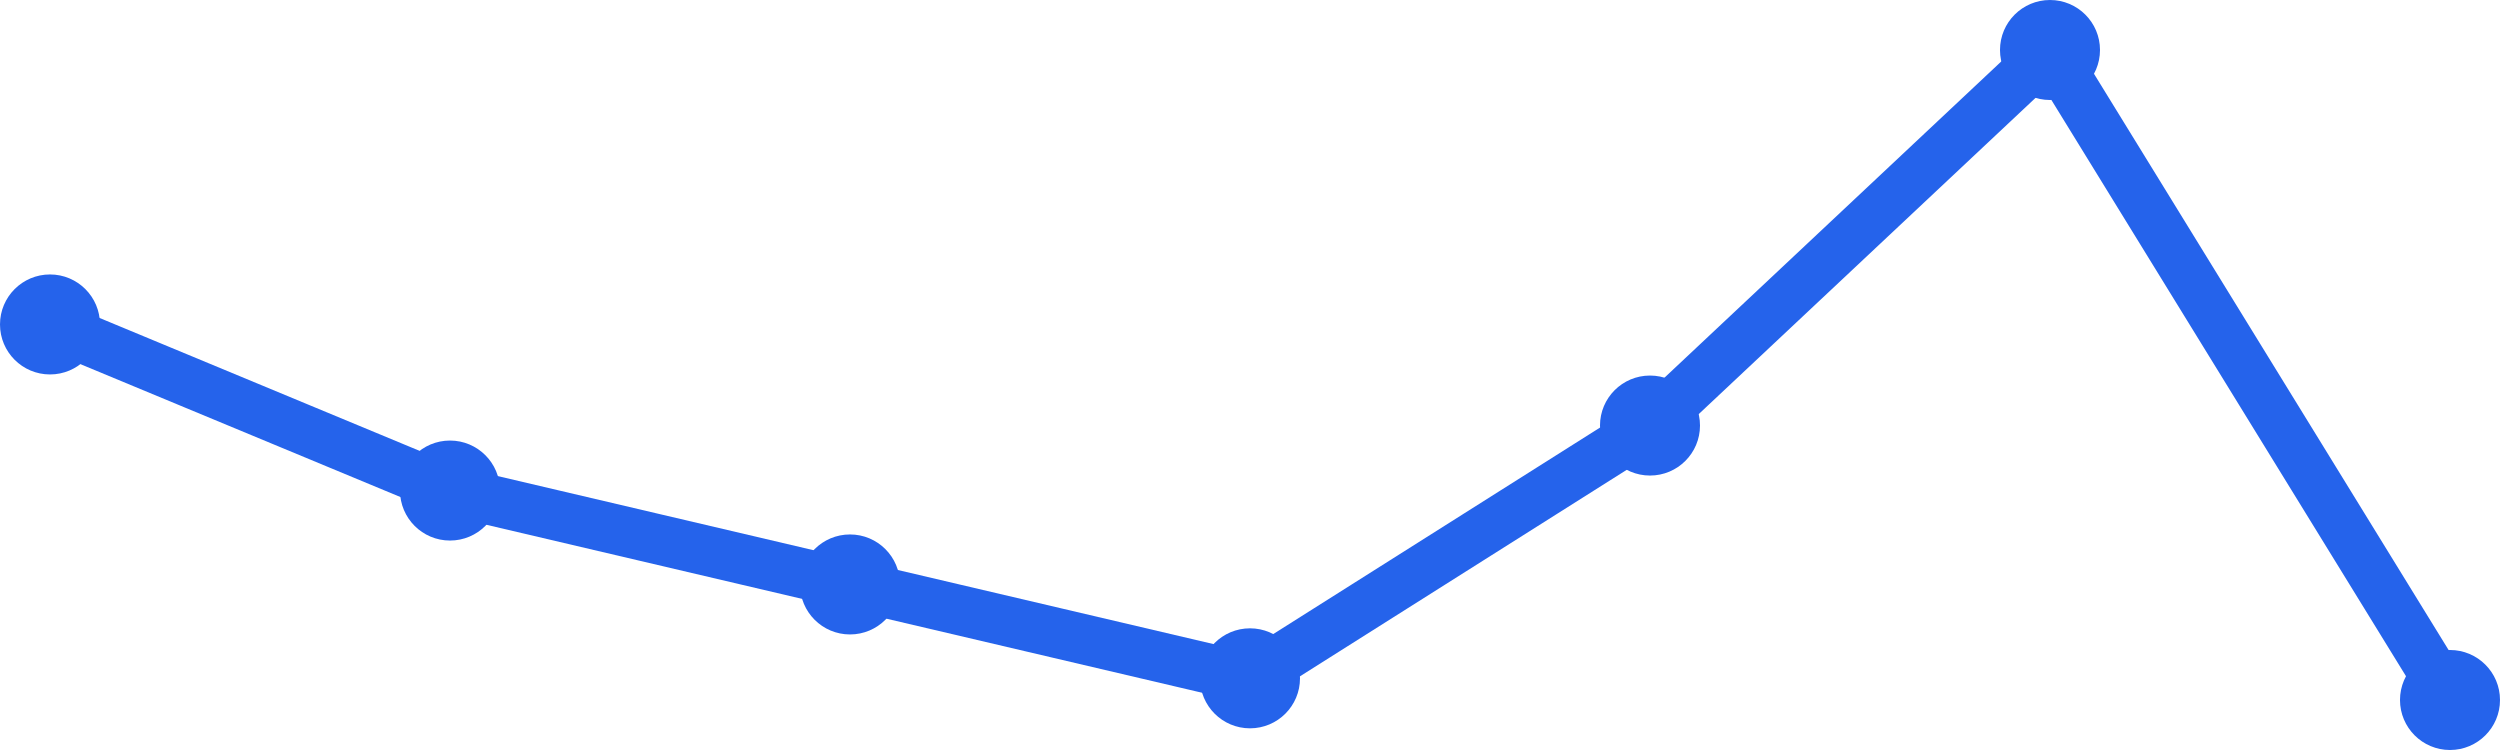
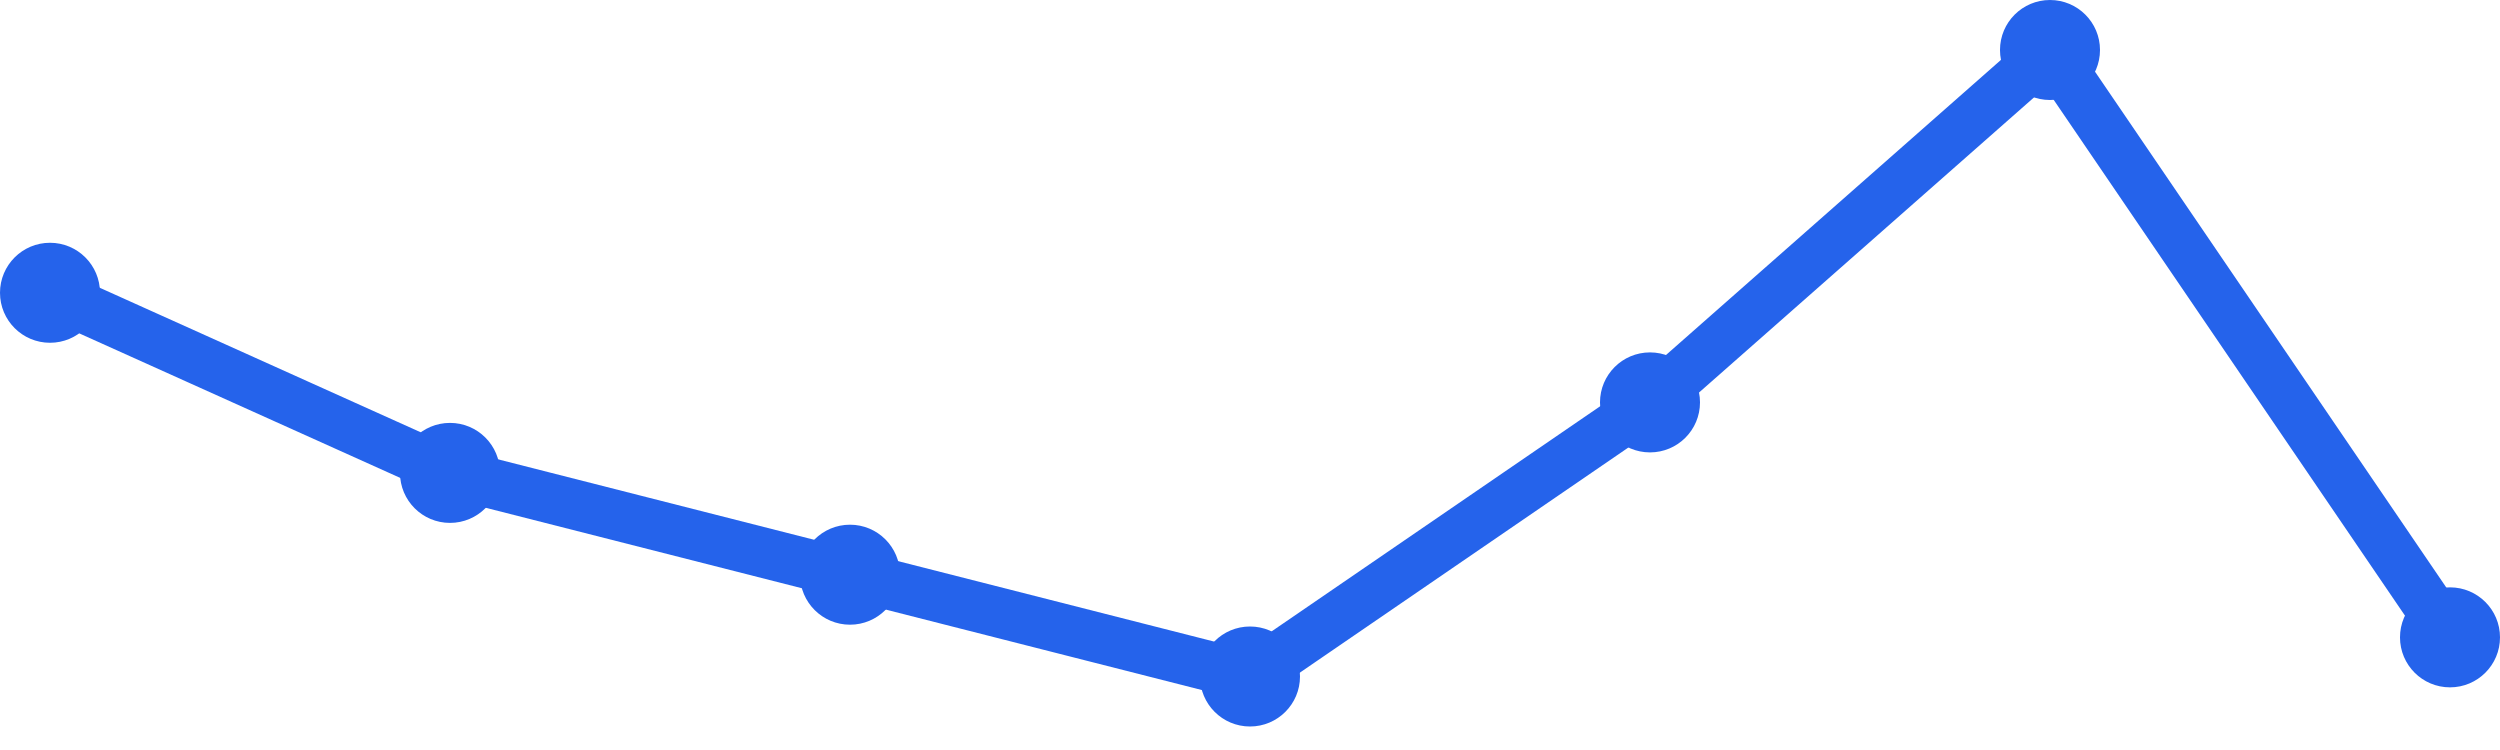
<svg xmlns="http://www.w3.org/2000/svg" width="100" height="30" viewBox="0 0 100 30">
-   <path d="M 2,12.978 L 18,19.622 L 34,23.378 L 50,27.133 L 66,17.022 L 82,2 L 98,28" fill="none" stroke="#2563eb" stroke-width="2" stroke-linecap="round" stroke-linejoin="round" />
-   <circle cx="2" cy="12.978" r="2" fill="#2563eb" />
-   <circle cx="18" cy="19.622" r="2" fill="#2563eb" />
-   <circle cx="34" cy="23.378" r="2" fill="#2563eb" />
-   <circle cx="50" cy="27.133" r="2" fill="#2563eb" />
-   <circle cx="66" cy="17.022" r="2" fill="#2563eb" />
+   <path d="M 2,11.711 L 18,18.916 L 34,22.988 L 50,27.06 L 66,16.096 L 82,2 L 98,25.494" fill="none" stroke="#2563eb" stroke-width="2" stroke-linecap="round" stroke-linejoin="round" />
+   <circle cx="2" cy="11.711" r="2" fill="#2563eb" />
+   <circle cx="18" cy="18.916" r="2" fill="#2563eb" />
+   <circle cx="34" cy="22.988" r="2" fill="#2563eb" />
+   <circle cx="50" cy="27.06" r="2" fill="#2563eb" />
+   <circle cx="66" cy="16.096" r="2" fill="#2563eb" />
  <circle cx="82" cy="2" r="2" fill="#2563eb" />
-   <circle cx="98" cy="28" r="2" fill="#2563eb" />
+   <circle cx="98" cy="25.494" r="2" fill="#2563eb" />
</svg>
